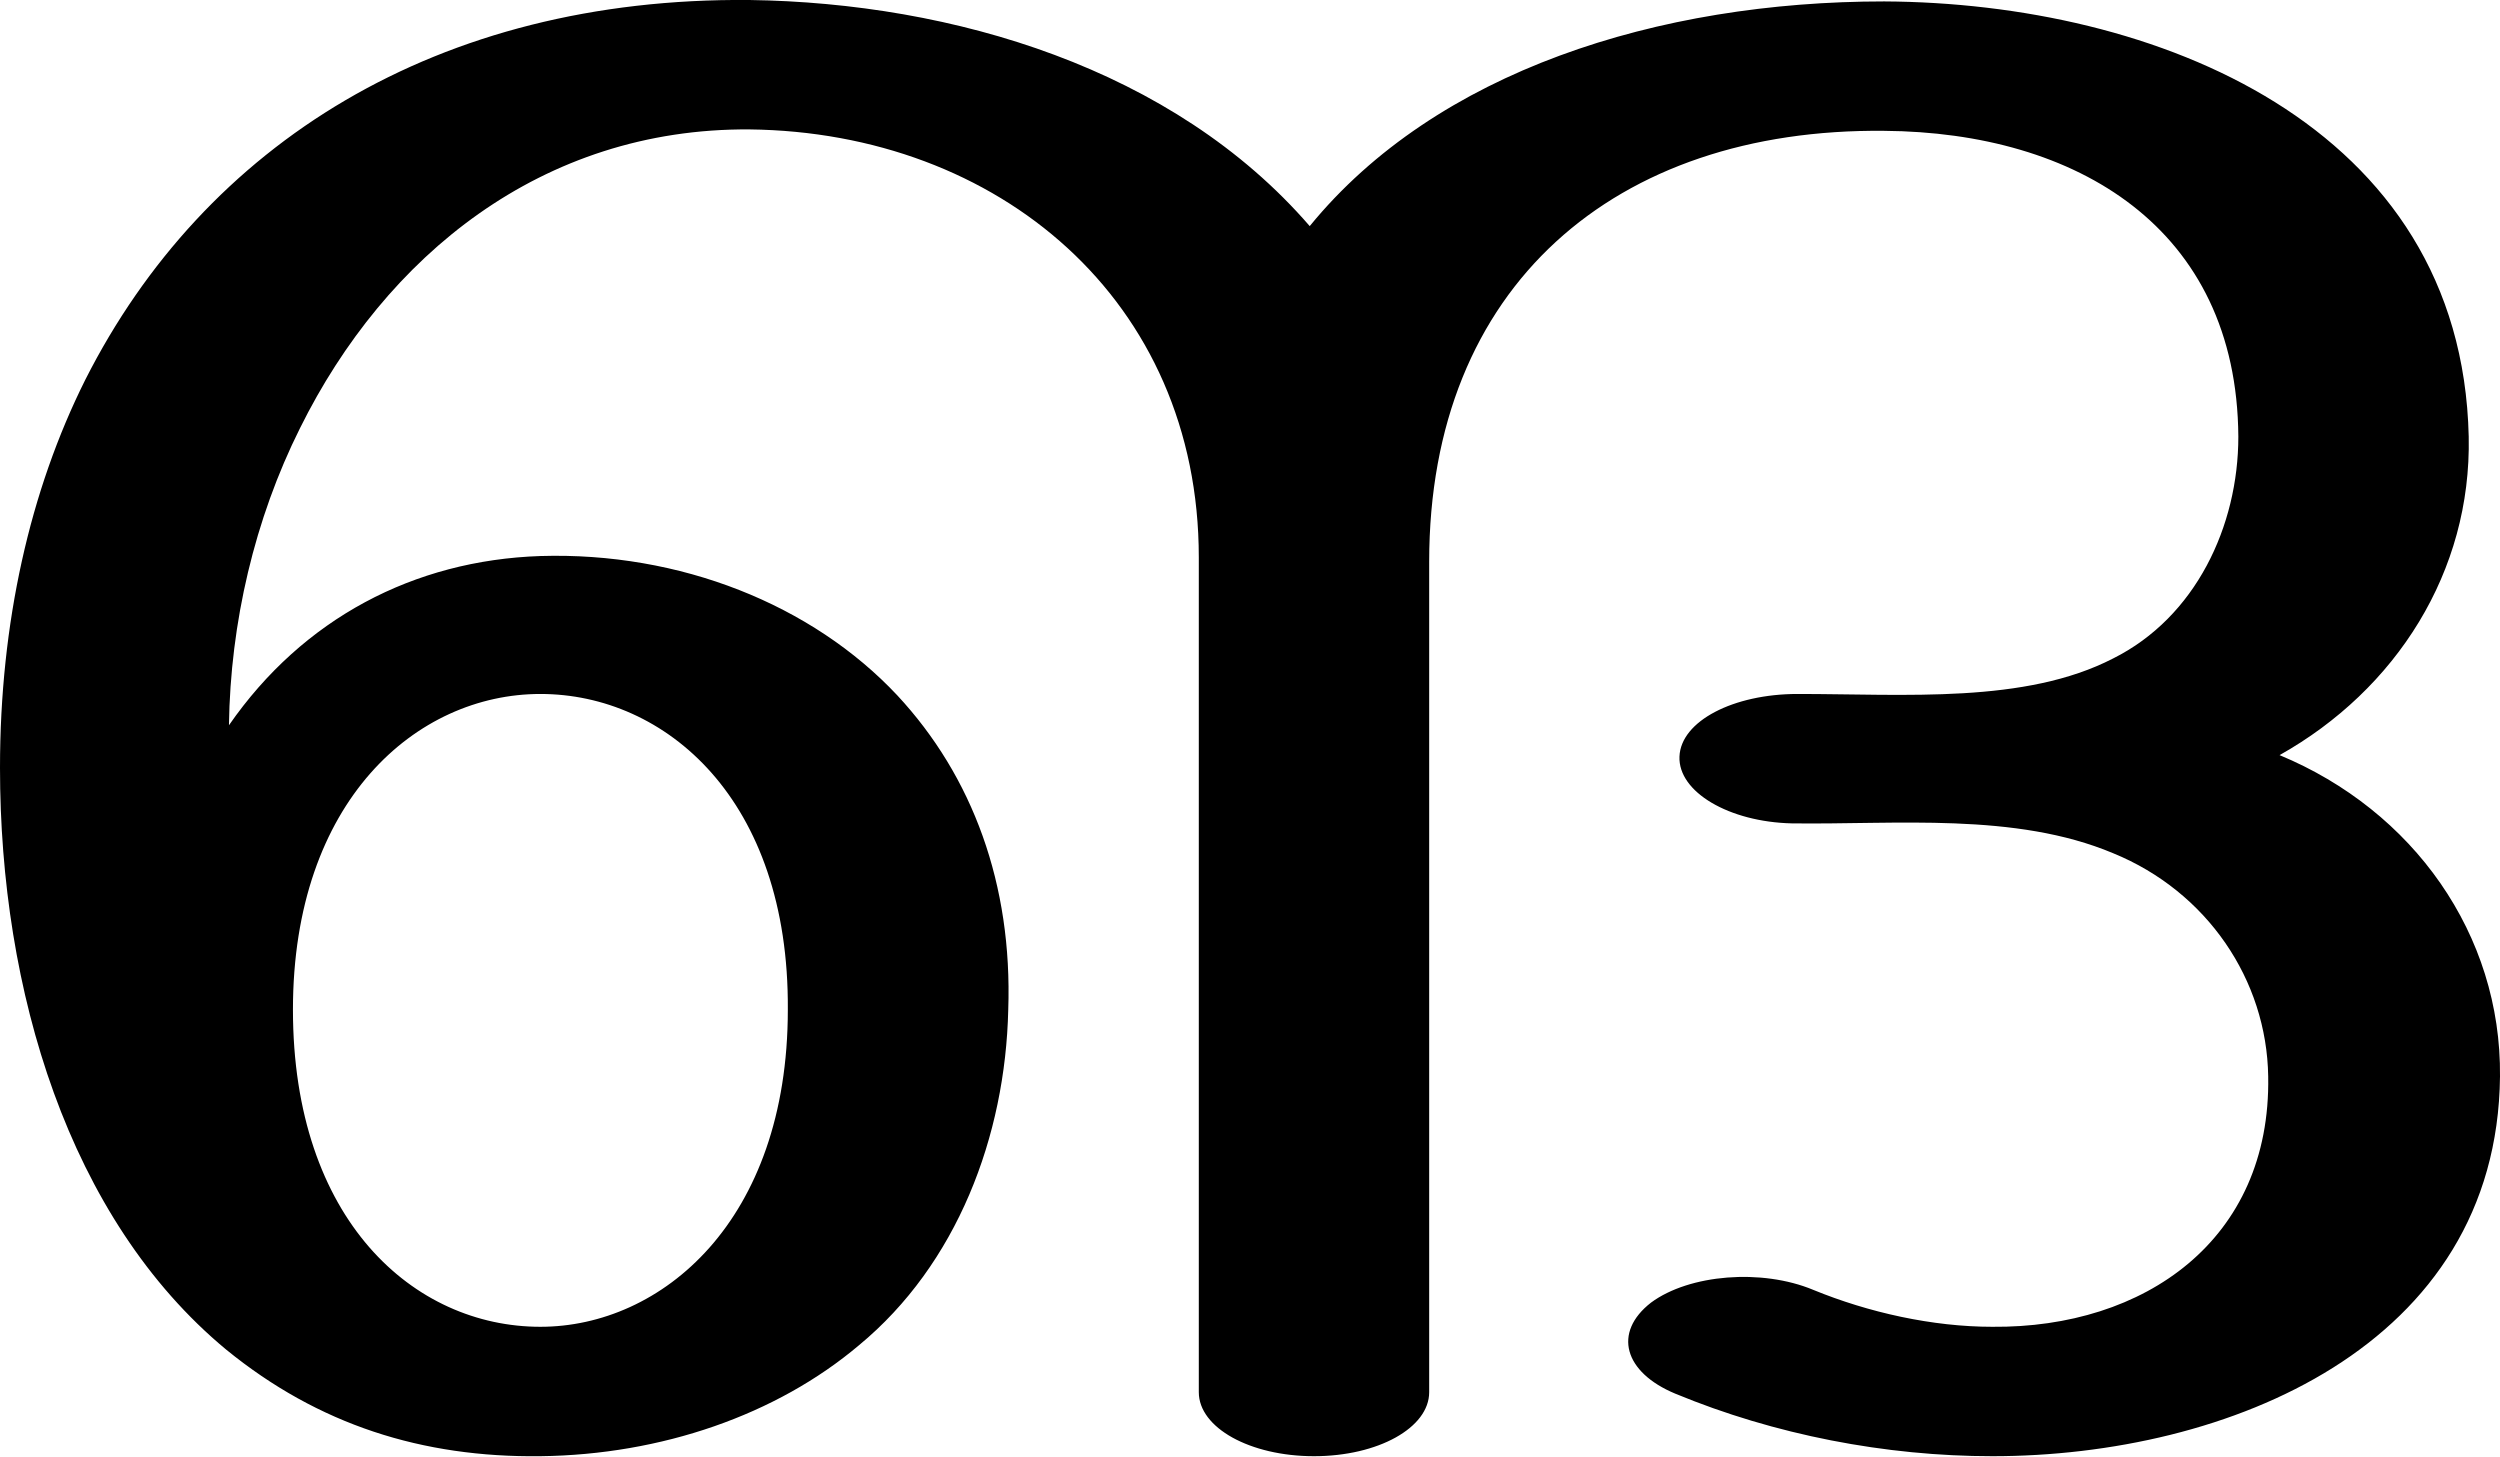
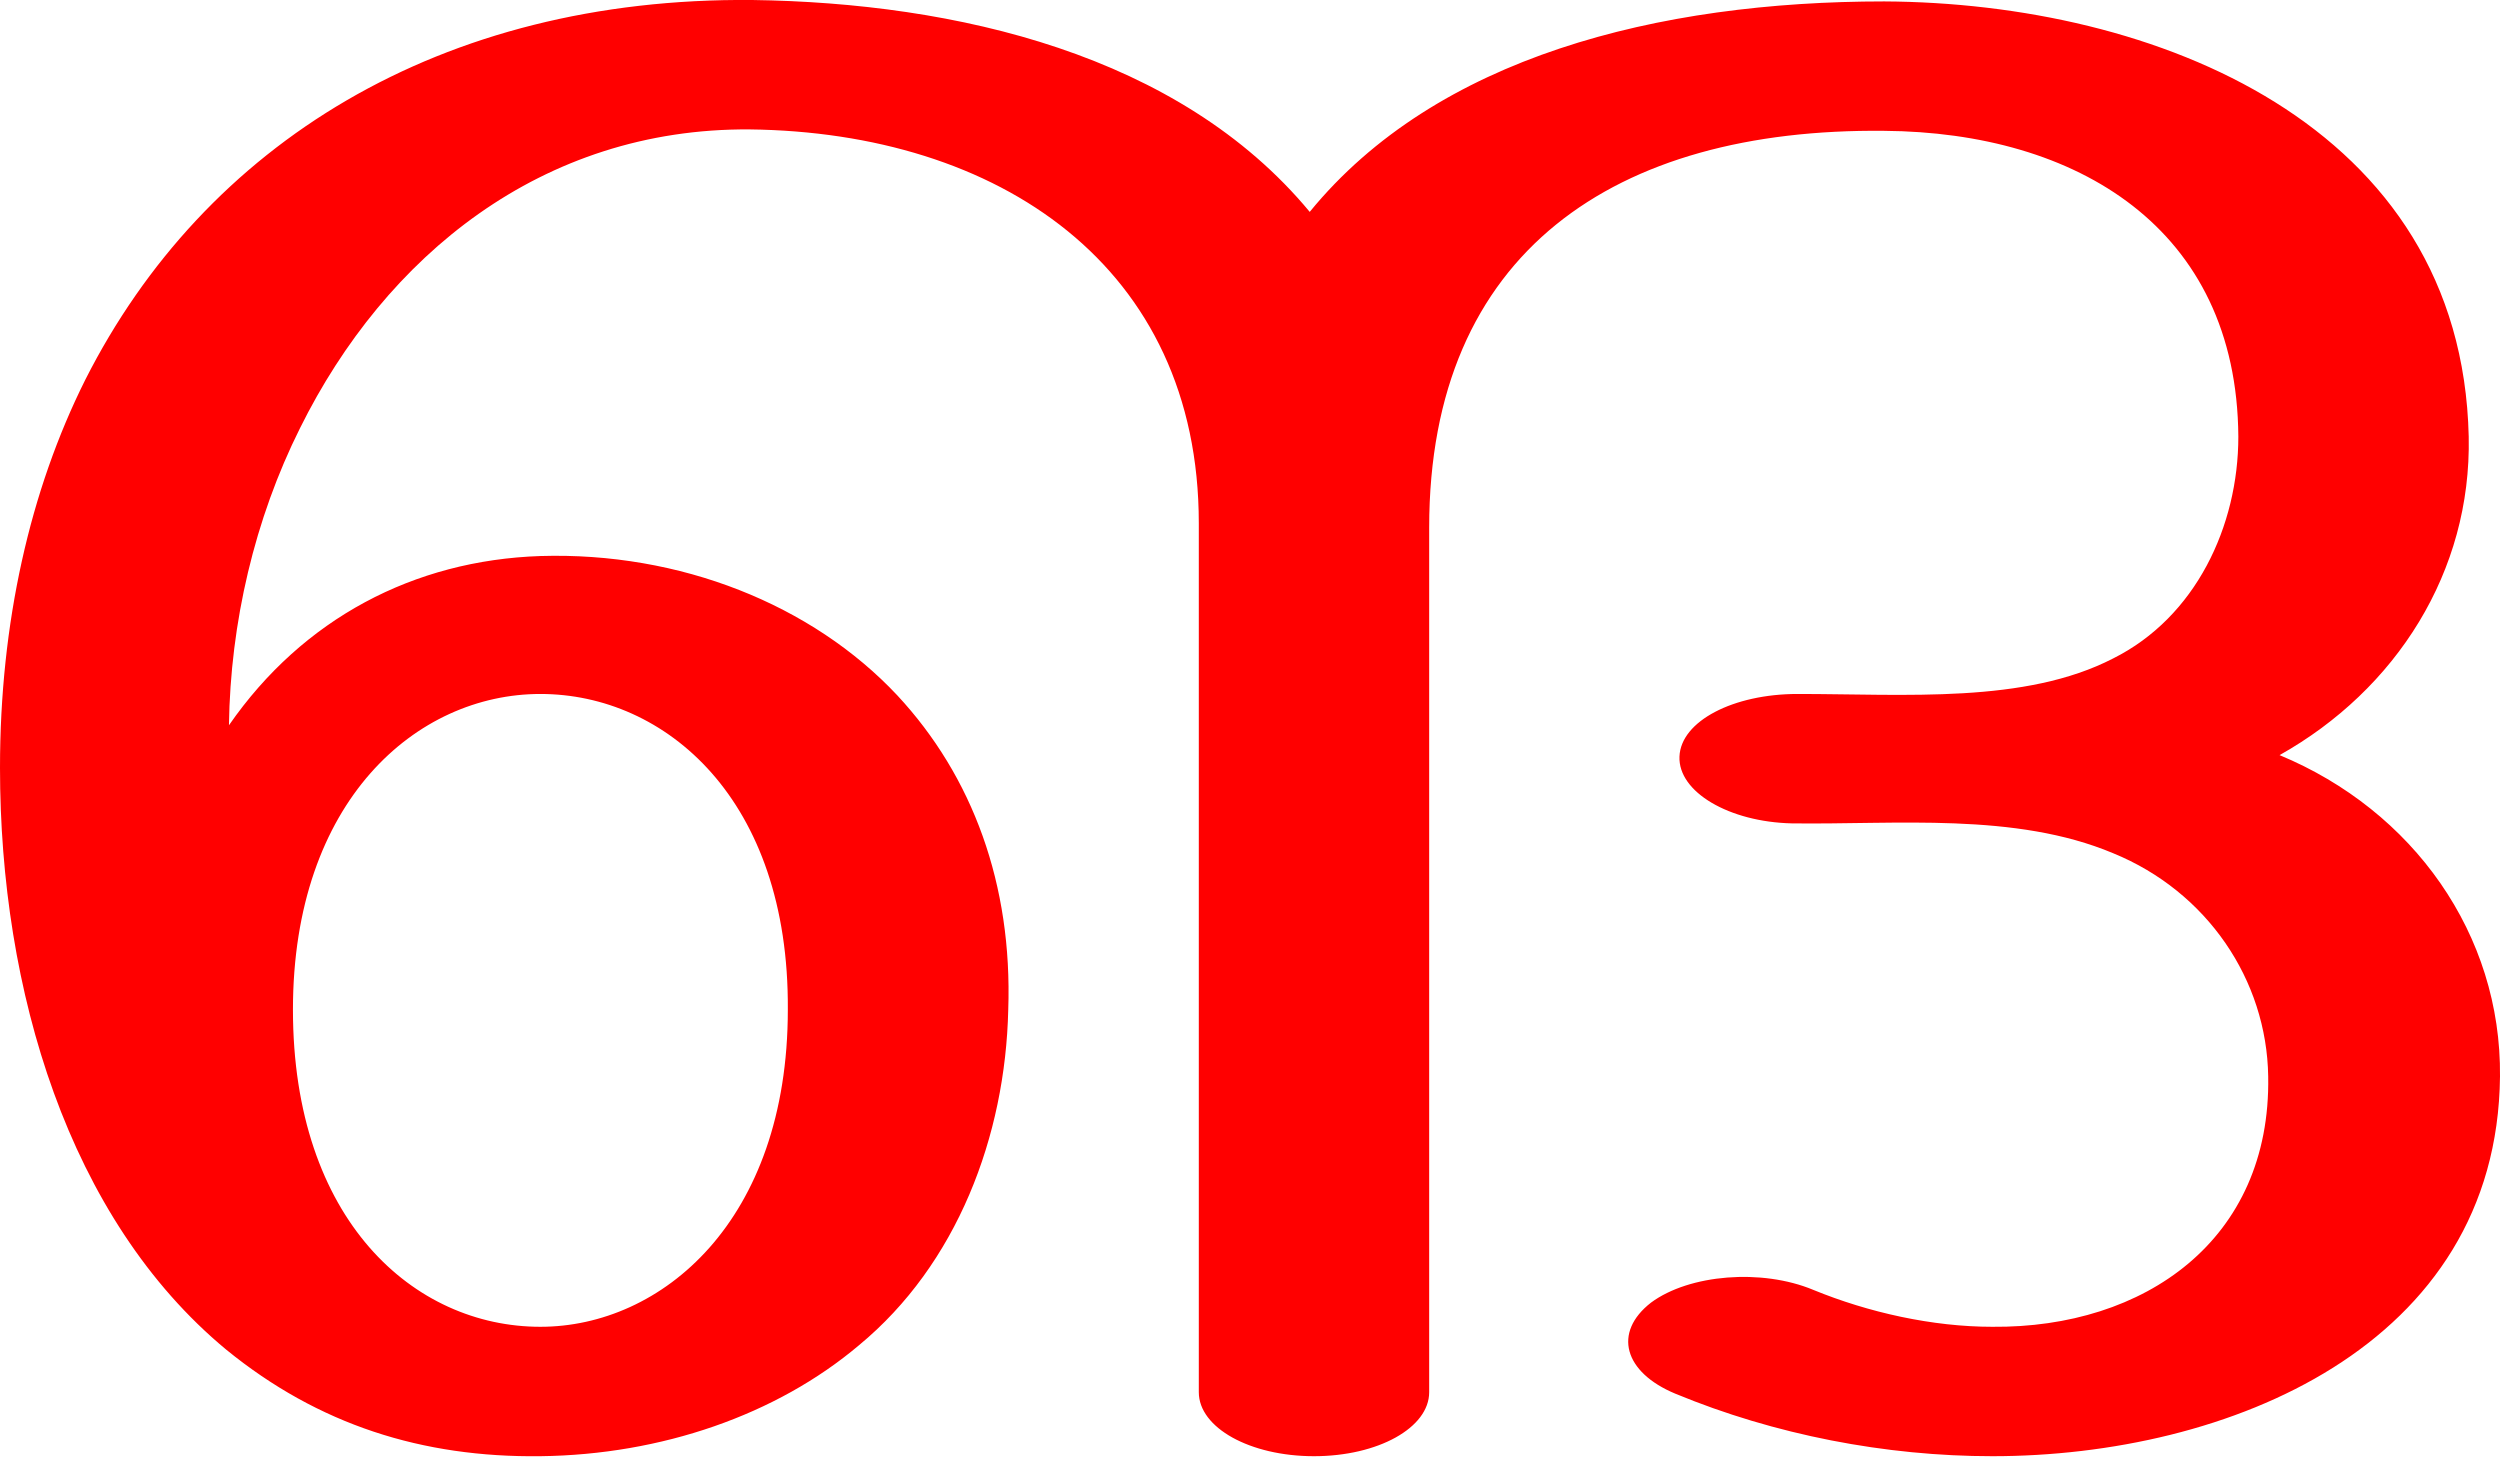
<svg xmlns="http://www.w3.org/2000/svg" xml:space="preserve" width="1758px" height="1024px" version="1.1" style="shape-rendering:geometricPrecision; text-rendering:geometricPrecision; image-rendering:optimizeQuality; fill-rule:evenodd; clip-rule:evenodd" viewBox="0 0 1758 1024">
  <defs>
    <style type="text/css">
   
-     .fil0 {fill:black;fill-rule:nonzero}
+     .fil0 {fill:red;fill-rule:nonzero}
   
  </style>
  </defs>
  <g id="Layer_x0020_1">
-     <path class="fil0" d="M0 540c0,-102 21,-195 60,-273 84,-166 248,-269 467,-267 143,2 298,48 394,159 89,-109 245,-158 404,-158 190,1 406,86 411,306 2,95 -51,178 -133,224 94,39 156,126 155,226 -2,190 -192,267 -357,267 -75,0 -153,-15 -223,-44 -36,-15 -44,-43 -17,-64 27,-20 78,-24 114,-9 39,16 84,26 126,26 107,1 196,-61 194,-176 -1,-68 -43,-130 -109,-157 -69,-29 -153,-20 -226,-21 -44,-1 -80,-22 -79,-47 1,-25 38,-44 83,-44 76,0 160,7 222,-25 58,-29 88,-93 88,-156 -1,-147 -114,-214 -249,-215 -189,-2 -320,109 -320,303l0 584c0,25 -36,45 -81,45 -45,0 -81,-20 -81,-45l0 -587c0,-181 -141,-299 -316,-301 -146,-1 -256,89 -316,210 -32,64 -49,137 -50,209 52,-75 130,-116 219,-119 98,-3 191,34 251,98 53,57 81,133 78,221 -2,89 -36,179 -105,236 -58,49 -139,77 -224,78 -83,1 -156,-22 -221,-75 -111,-92 -159,-253 -159,-409zm206 170c0,148 85,223 174,223 85,0 174,-74 174,-223 1,-148 -86,-222 -174,-222 -87,0 -174,75 -174,222z" />
+     <path class="fil0" d="M0 540c0,-102 21,-195 60,-273 84,-166 250,-269 469,-267 143,2 300,38 392,149 89,-109 245,-148 404,-148 190,1 406,86 411,306 2,95 -51,178 -133,224 94,39 156,126 155,226 -2,190 -192,267 -357,267 -75,0 -153,-15 -223,-44 -36,-15 -44,-43 -17,-64 27,-20 78,-24 114,-9 39,16 84,26 126,26 107,1 196,-61 194,-176 -1,-68 -43,-130 -109,-157 -69,-29 -153,-20 -226,-21 -44,-1 -80,-22 -79,-47 1,-25 38,-44 83,-44 76,0 160,7 222,-25 58,-29 88,-93 88,-156 -1,-147 -114,-214 -249,-215 -189,-2 -320,85 -320,279l0 608c0,25 -36,45 -81,45 -45,0 -81,-20 -81,-45l0 -611c0,-181 -141,-275 -316,-277 -146,-1 -256,89 -316,210 -32,64 -49,137 -50,209 52,-75 130,-116 219,-119 98,-3 191,34 251,98 53,57 81,133 78,221 -2,89 -36,179 -105,236 -58,49 -139,77 -224,78 -83,1 -156,-22 -221,-75 -111,-92 -159,-253 -159,-409zm206 170c0,148 85,223 174,223 85,0 174,-74 174,-223 1,-148 -86,-222 -174,-222 -87,0 -174,75 -174,222z" />
  </g>
</svg>
